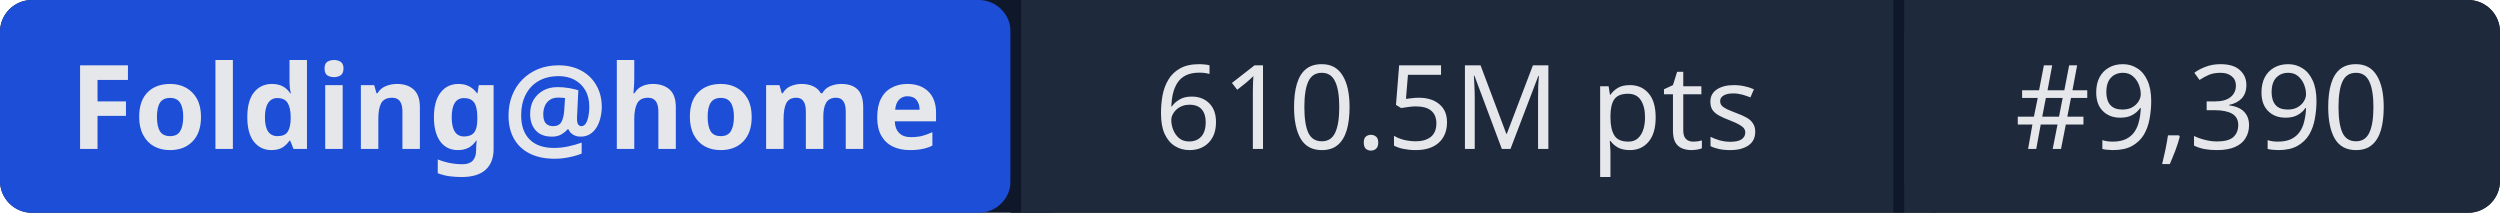
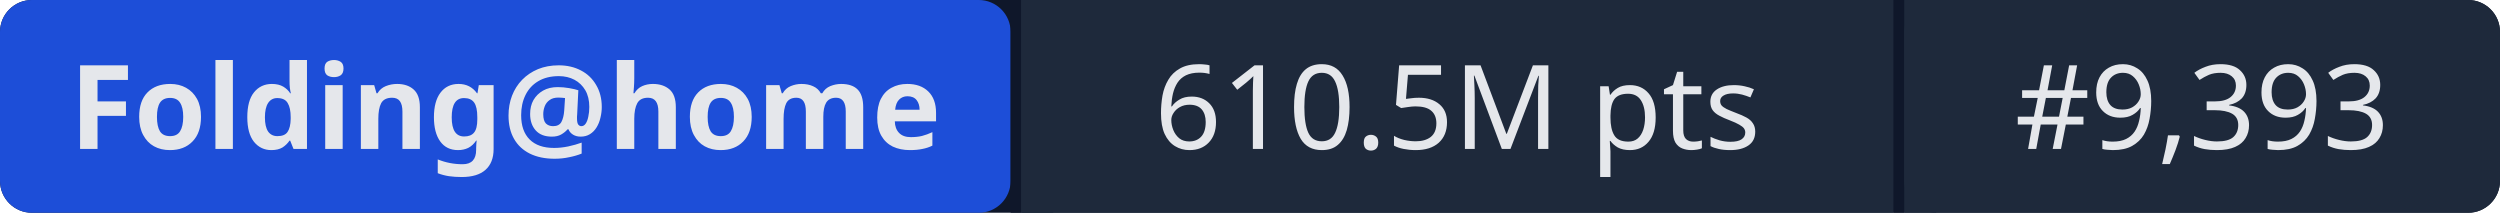
- <svg xmlns="http://www.w3.org/2000/svg" width="235" height="20" role="img" aria-label="Folding@home: 610.5M pts | #9,390">
+ <svg xmlns="http://www.w3.org/2000/svg" width="235" height="20" role="img" aria-label="Folding@home: 610.5M pts | #9,393">
  <rect width="235" height="20" rx="3" fill="#0f172a" />
  <rect x="0" width="95" height="20" rx="3" fill="#1d4ed8" />
  <rect x="95" width="1" height="20" fill="#0f172a" />
  <rect x="96" width="82" height="20" fill="#1e293b" />
  <rect x="178" width="1" height="20" fill="#0f172a" />
  <rect x="179" width="56" height="20" rx="3" fill="#1e293b" />
  <rect x="96" width="3" height="20" fill="#1e293b" />
  <rect x="179" width="3" height="20" fill="#1e293b" />
  <g fill="#e5e7eb" font-family="system-ui,sans-serif" font-size="11" text-anchor="middle">
    <text x="47.5" y="14" font-weight="600">Folding@home</text>
    <text x="137" y="14">610.5M pts</text>
-     <text x="207" y="14">#9,390</text>
+     <text x="207" y="14">#9,393</text>
  </g>
</svg>
